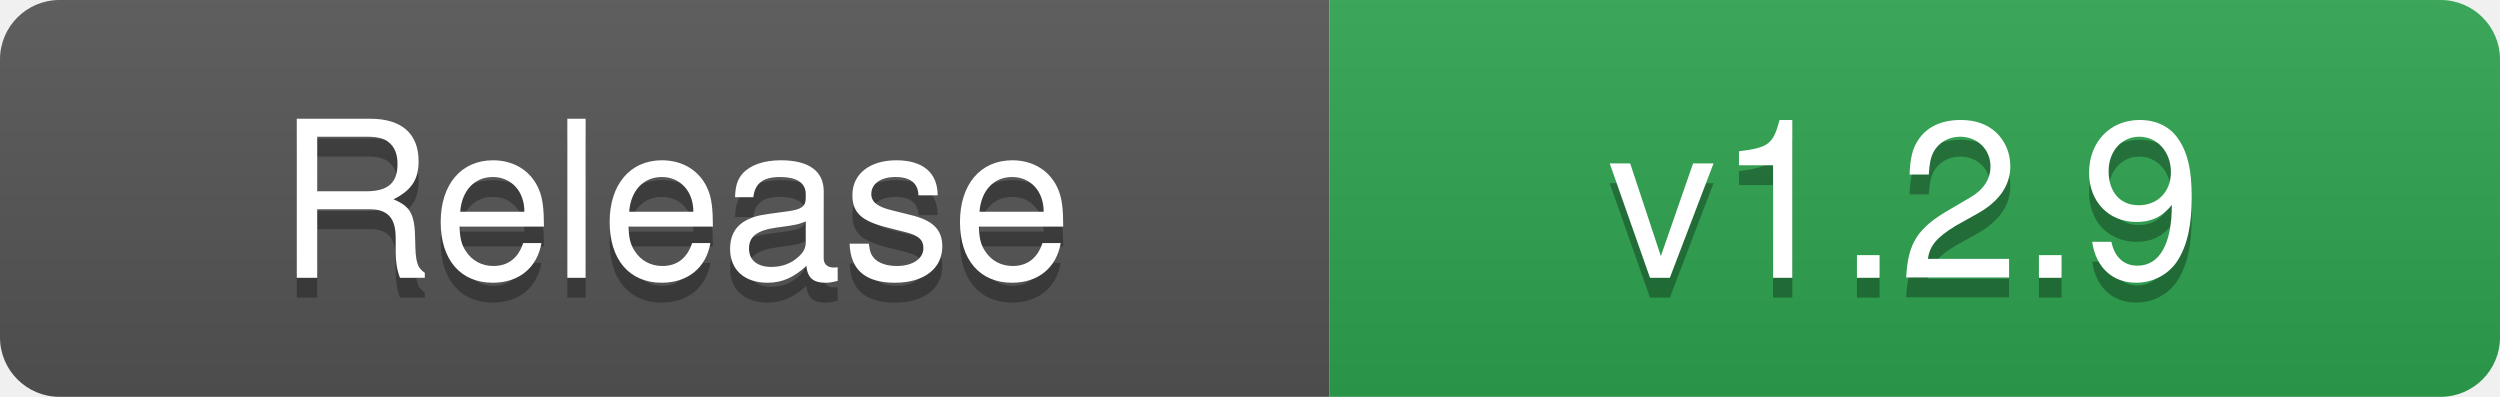
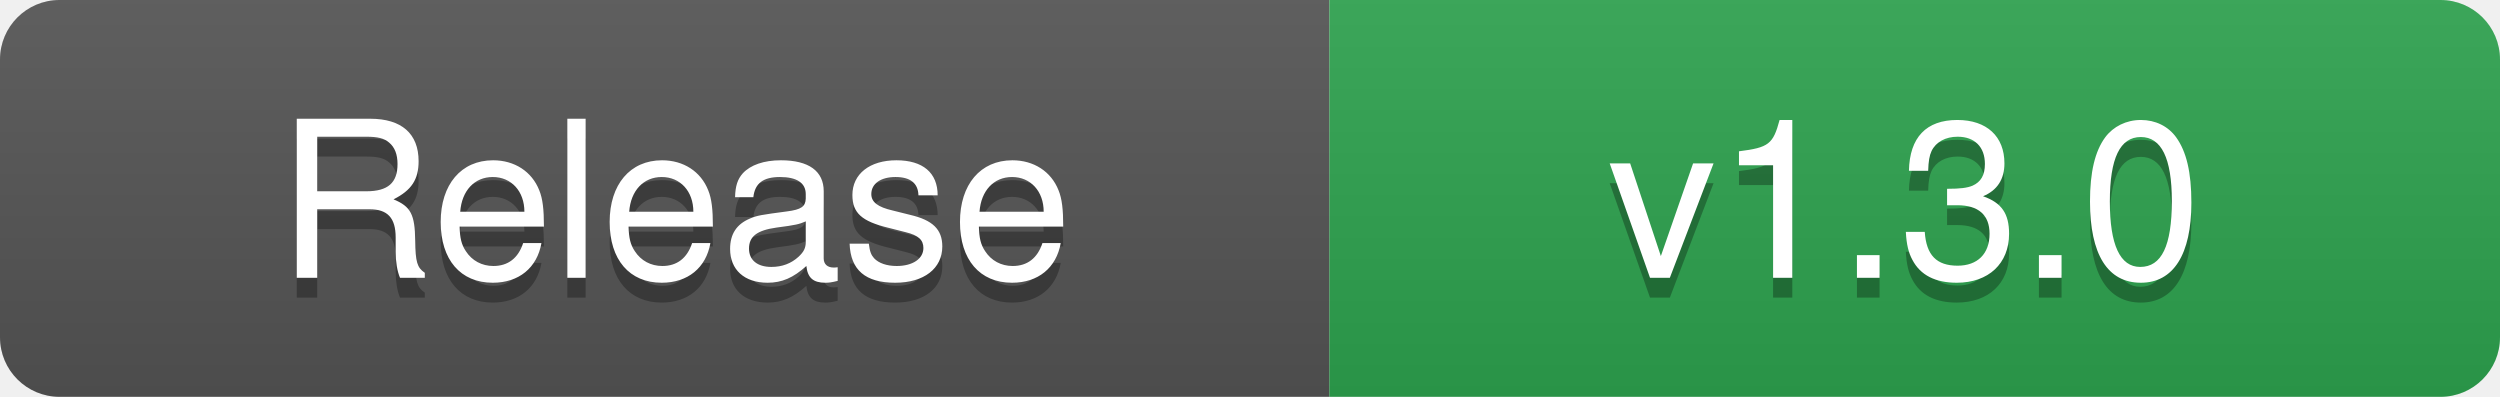
- <svg xmlns="http://www.w3.org/2000/svg" width="126" height="20" role="img" aria-label="Release: v1.2.9">
+ <svg xmlns="http://www.w3.org/2000/svg" width="126" height="20" role="img" aria-label="Release: v1.3.0">
  <linearGradient id="s" x2="0" y2="100%">
    <stop offset="0" stop-color="#bbb" stop-opacity=".1" />
    <stop offset="1" stop-opacity=".1" />
  </linearGradient>
  <clipPath id="r">
    <rect width="126" height="20" rx="3" fill="#fff" />
  </clipPath>
  <g clip-path="url(#r)">
    <rect width="67" height="20" fill="#555555" />
    <rect x="67" width="59" height="20" fill="#2EA44F" />
    <rect width="126" height="20" fill="url(#s)" />
  </g>
  <g fill="#fff" text-anchor="middle" font-family="-apple-system,BlinkMacSystemFont,'Segoe UI',Helvetica,Arial,sans-serif" font-size="11">
    <text x="34" y="15" fill="#010101" fill-opacity=".3" textLength="57" lengthAdjust="spacingAndGlyphs">Release</text>
    <text x="34" y="14" textLength="57" lengthAdjust="spacingAndGlyphs">Release</text>
-     <text x="96" y="15" fill="#010101" fill-opacity=".3" textLength="49" lengthAdjust="spacingAndGlyphs">v1.2.9</text>
-     <text x="96" y="14" textLength="49" lengthAdjust="spacingAndGlyphs">v1.2.9</text>
+     <text x="96" y="15" fill="#010101" fill-opacity=".3" textLength="49" lengthAdjust="spacingAndGlyphs">v1.3.0</text>
+     <text x="96" y="14" textLength="49" lengthAdjust="spacingAndGlyphs">v1.3.0</text>
  </g>
</svg>
